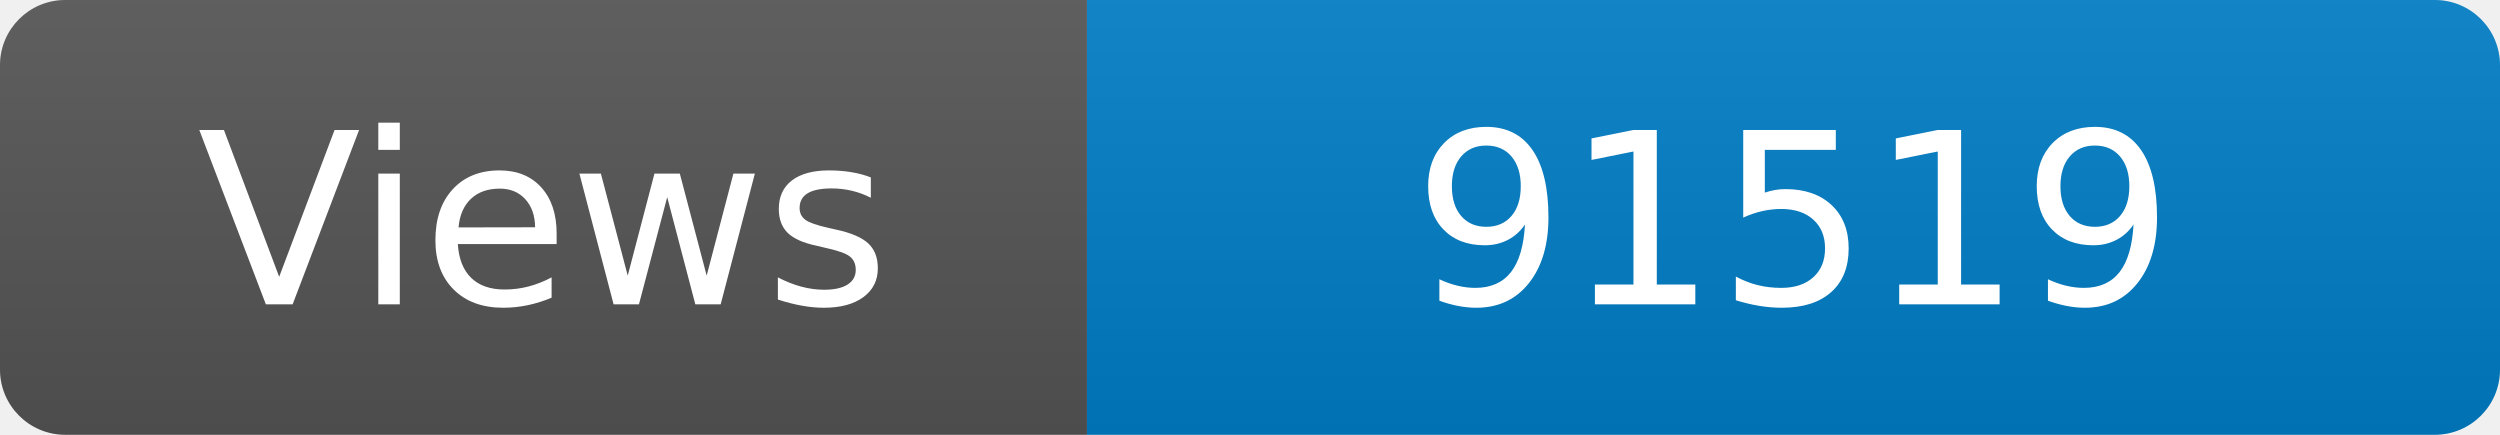
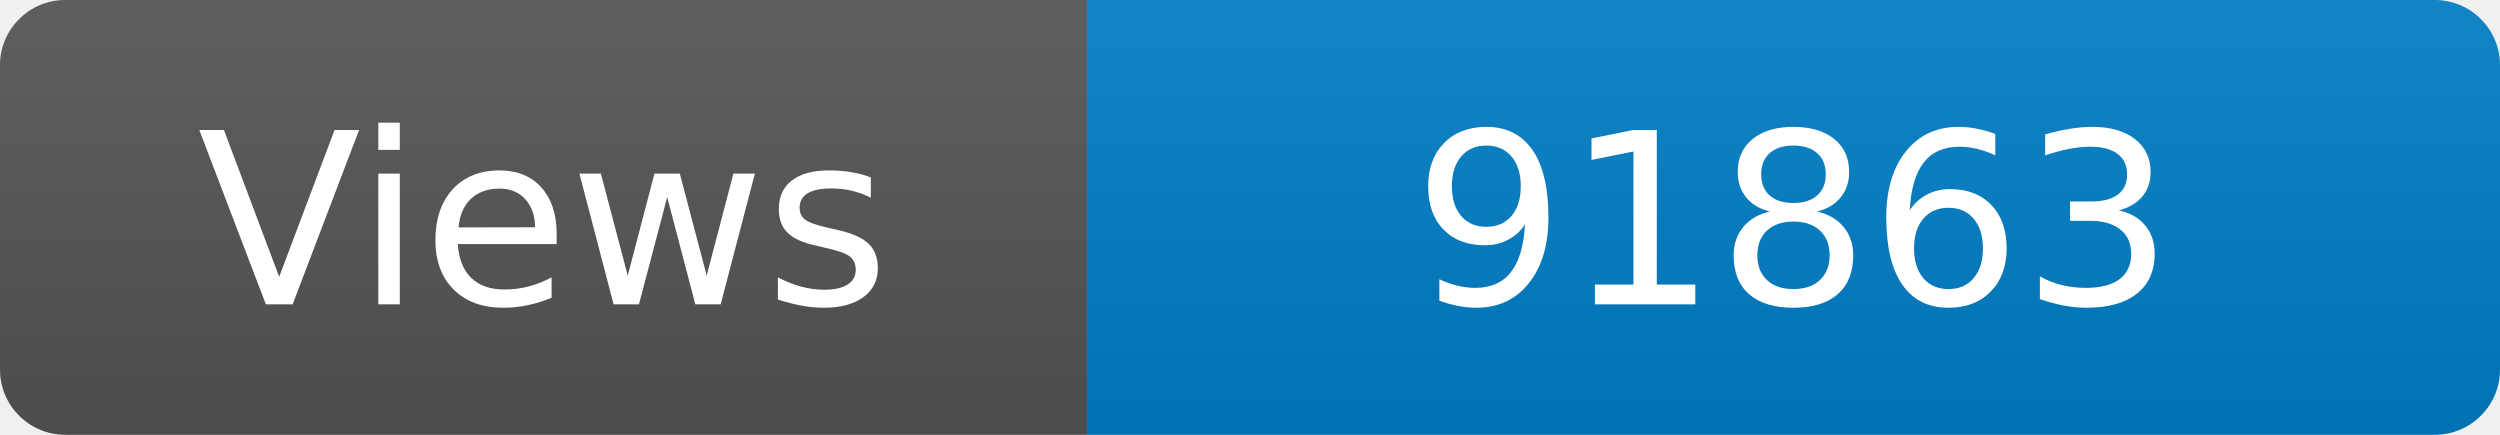
<svg xmlns="http://www.w3.org/2000/svg" width="115" height="20" role="img" aria-label="Maintained?: yes">
  <linearGradient id="s" x2="0" y2="100%">
    <stop offset="0" stop-color="#bbb" stop-opacity=".1" />
    <stop offset="1" stop-opacity=".1" />
  </linearGradient>
  <clipPath id="r">
    <rect width="115" height="20" rx="3" fill="#fff" />
  </clipPath>
  <g clip-path="url(#r)">
    <rect width="50" height="20" fill="#555" />
    <rect x="50" width="160" height="20" fill="#007ec6" />
    <rect width="115" height="20" fill="url(#s)" />
  </g>
  <g fill="#fff" text-anchor="middle" font-family="Verdana,Geneva,DejaVu Sans,sans-serif" font-size="110">
    <text x="250" y="140" transform="scale(.1)" fill="#fff">Views</text>
-     <text x="825" y="140" transform="scale(.1)" fill="#fff">91519</text>
+     <text x="825" y="140" transform="scale(.1)" fill="#fff">91863</text>
  </g>
</svg>
